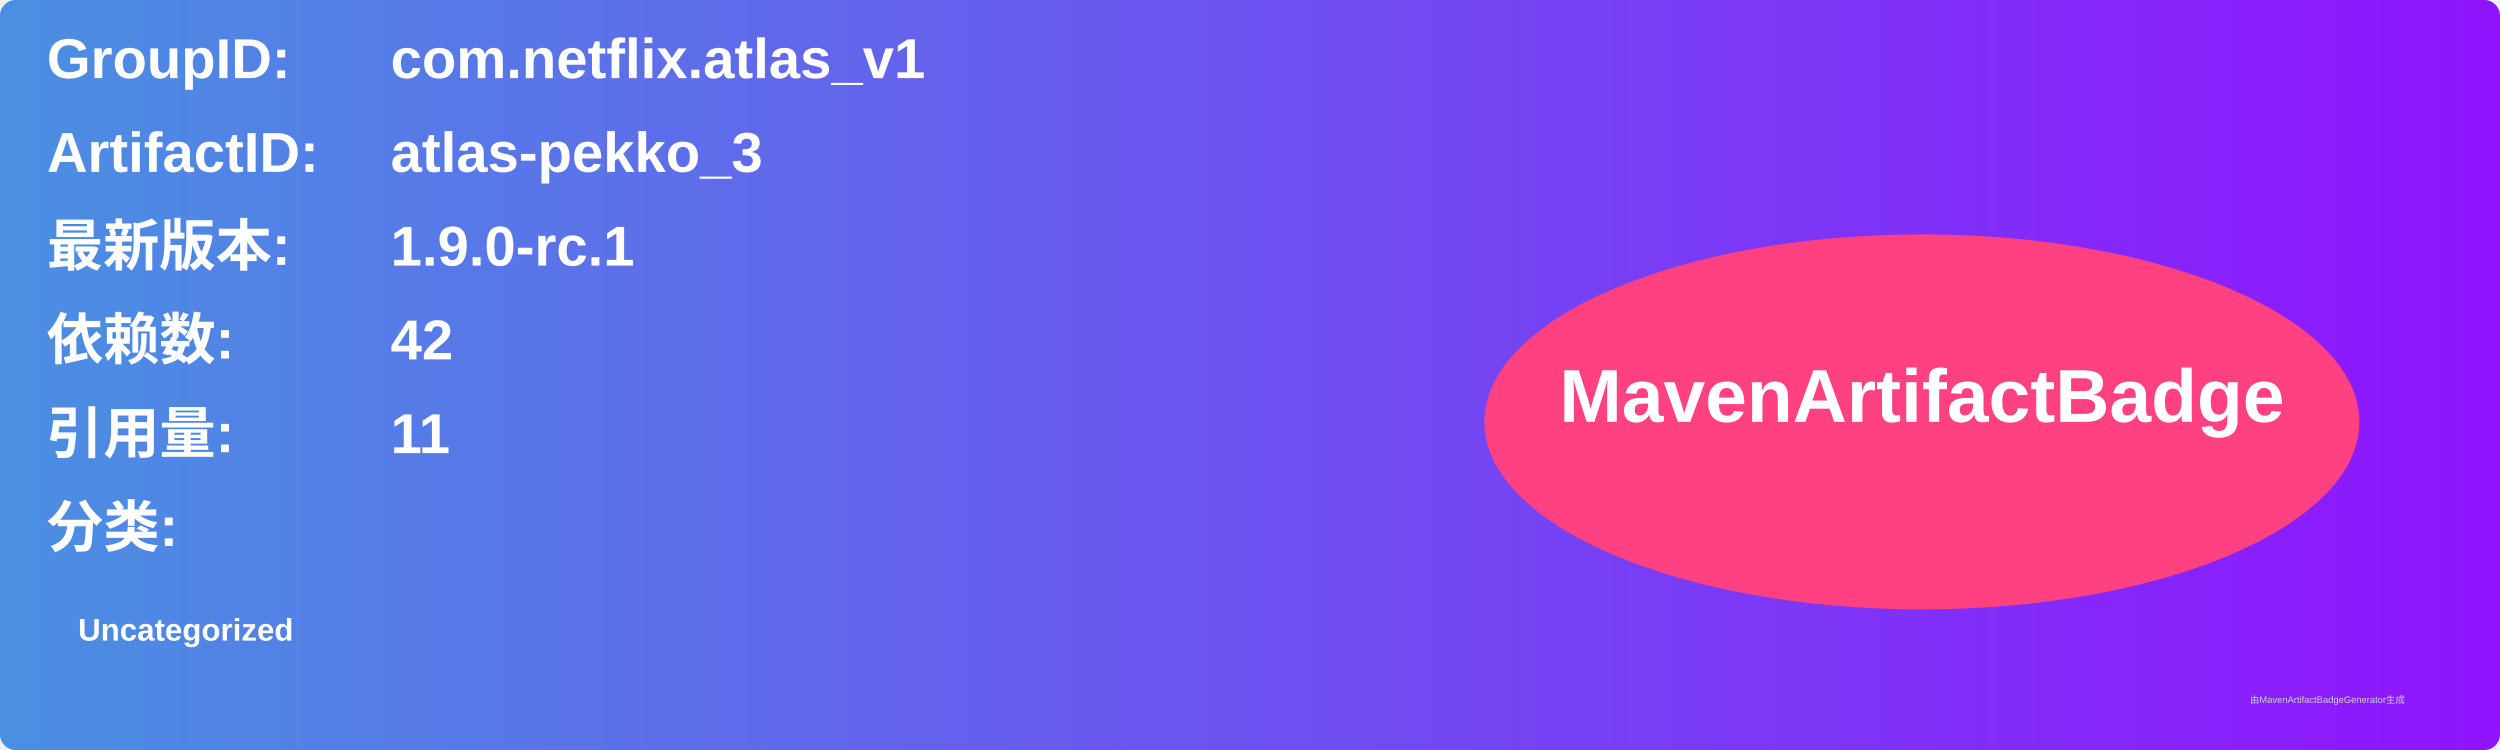
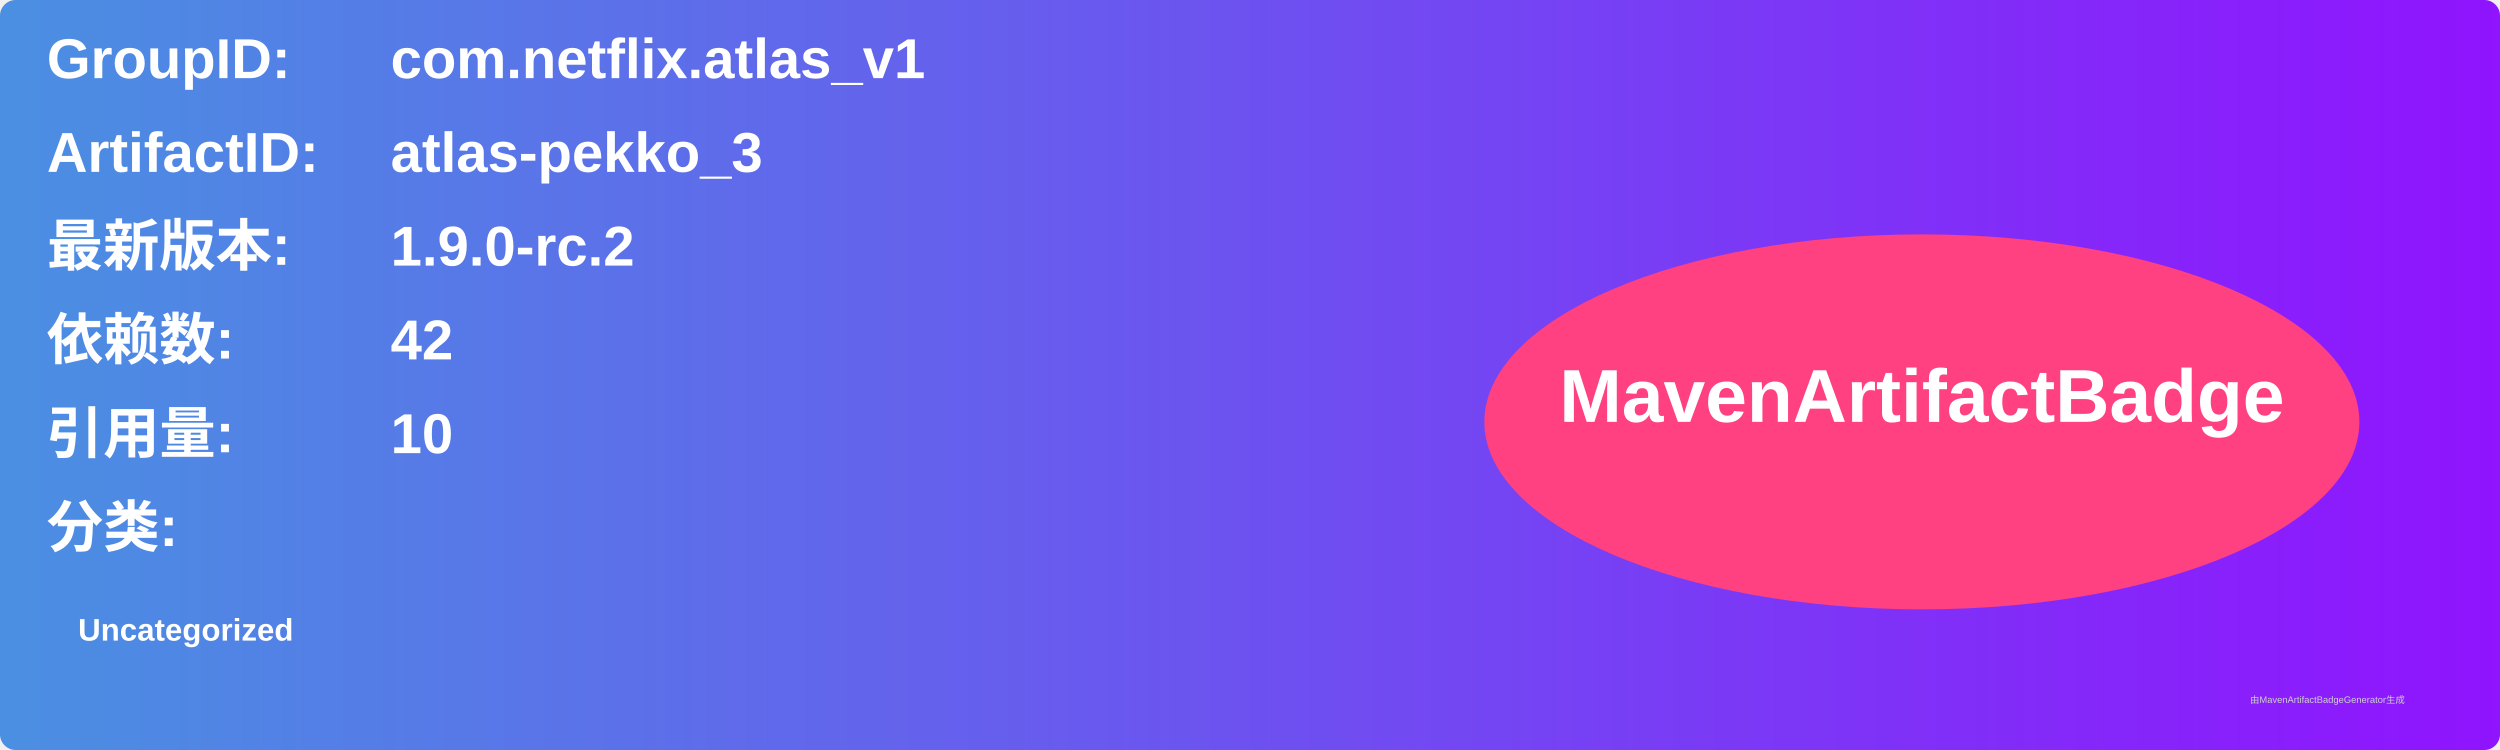
<svg xmlns="http://www.w3.org/2000/svg" width="800" height="240" viewBox="0 0 800 240">
  <linearGradient id="grad" x1="0%" y1="0%" x2="100%" y2="0%">
    <stop offset="0%" stop-color="#4a90e2" />
    <stop offset="100%" stop-color="#9013fe" />
  </linearGradient>
  <rect width="100%" height="100%" rx="5" ry="5" fill="url(#grad)" />
  <g transform="translate(15, 15)">
    <text x="0" y="10" font-family="Arial" font-size="18" fill="white" font-weight="bold" width="260">GroupID:</text>
    <text x="110" y="10" font-family="Arial" font-size="18" fill="white" font-weight="bold" width="460">com.netflix.atlas_v1</text>
    <text x="0" y="40" font-family="Arial" font-size="18" fill="white" font-weight="bold" width="260">ArtifactID:</text>
    <text x="110" y="40" font-family="Arial" font-size="18" fill="white" font-weight="bold" width="460">atlas-pekko_3</text>
    <text x="0" y="70" font-family="Arial" font-size="18" fill="white" font-weight="bold">最新版本:</text>
    <text x="110" y="70" font-family="Arial" font-size="18" fill="white" font-weight="bold">
-       <tspan font-weight="bold">1.9.0-rc.1</tspan>
+       <tspan font-weight="bold">1.9.0-rc.2</tspan>
    </text>
    <text x="0" y="100" font-family="Arial" font-size="18" fill="white" font-weight="bold">依赖数: </text>
    <text x="110" y="100" font-family="Arial" font-size="18" fill="white">
      <tspan font-weight="bold">42</tspan>
    </text>
    <text x="0" y="130" font-family="Arial" font-size="18" fill="white" font-weight="bold">引用量: </text>
    <text x="110" y="130" font-family="Arial" font-size="18" fill="white">
-       <tspan font-weight="bold">11</tspan>
+       <tspan font-weight="bold">10</tspan>
    </text>
    <text x="0" y="160" font-family="Arial" font-size="18" fill="white" font-weight="bold">分类:</text>
    <text x="10" y="190" font-family="Arial" font-size="10" fill="white">
      <tspan font-weight="bold">Uncategorized</tspan>
    </text>
    <ellipse cx="600" cy="120" rx="140" ry="60" fill="#ff4081" />
    <text x="600" y="120" text-anchor="middle" font-family="Arial" font-size="24" fill="white" font-weight="bold">MavenArtifactBadge</text>
  </g>
  <text x="720" y="225" font-family="Arial" font-size="3" fill="#d0d0d0">由MavenArtifactBadgeGenerator生成</text>
</svg>
